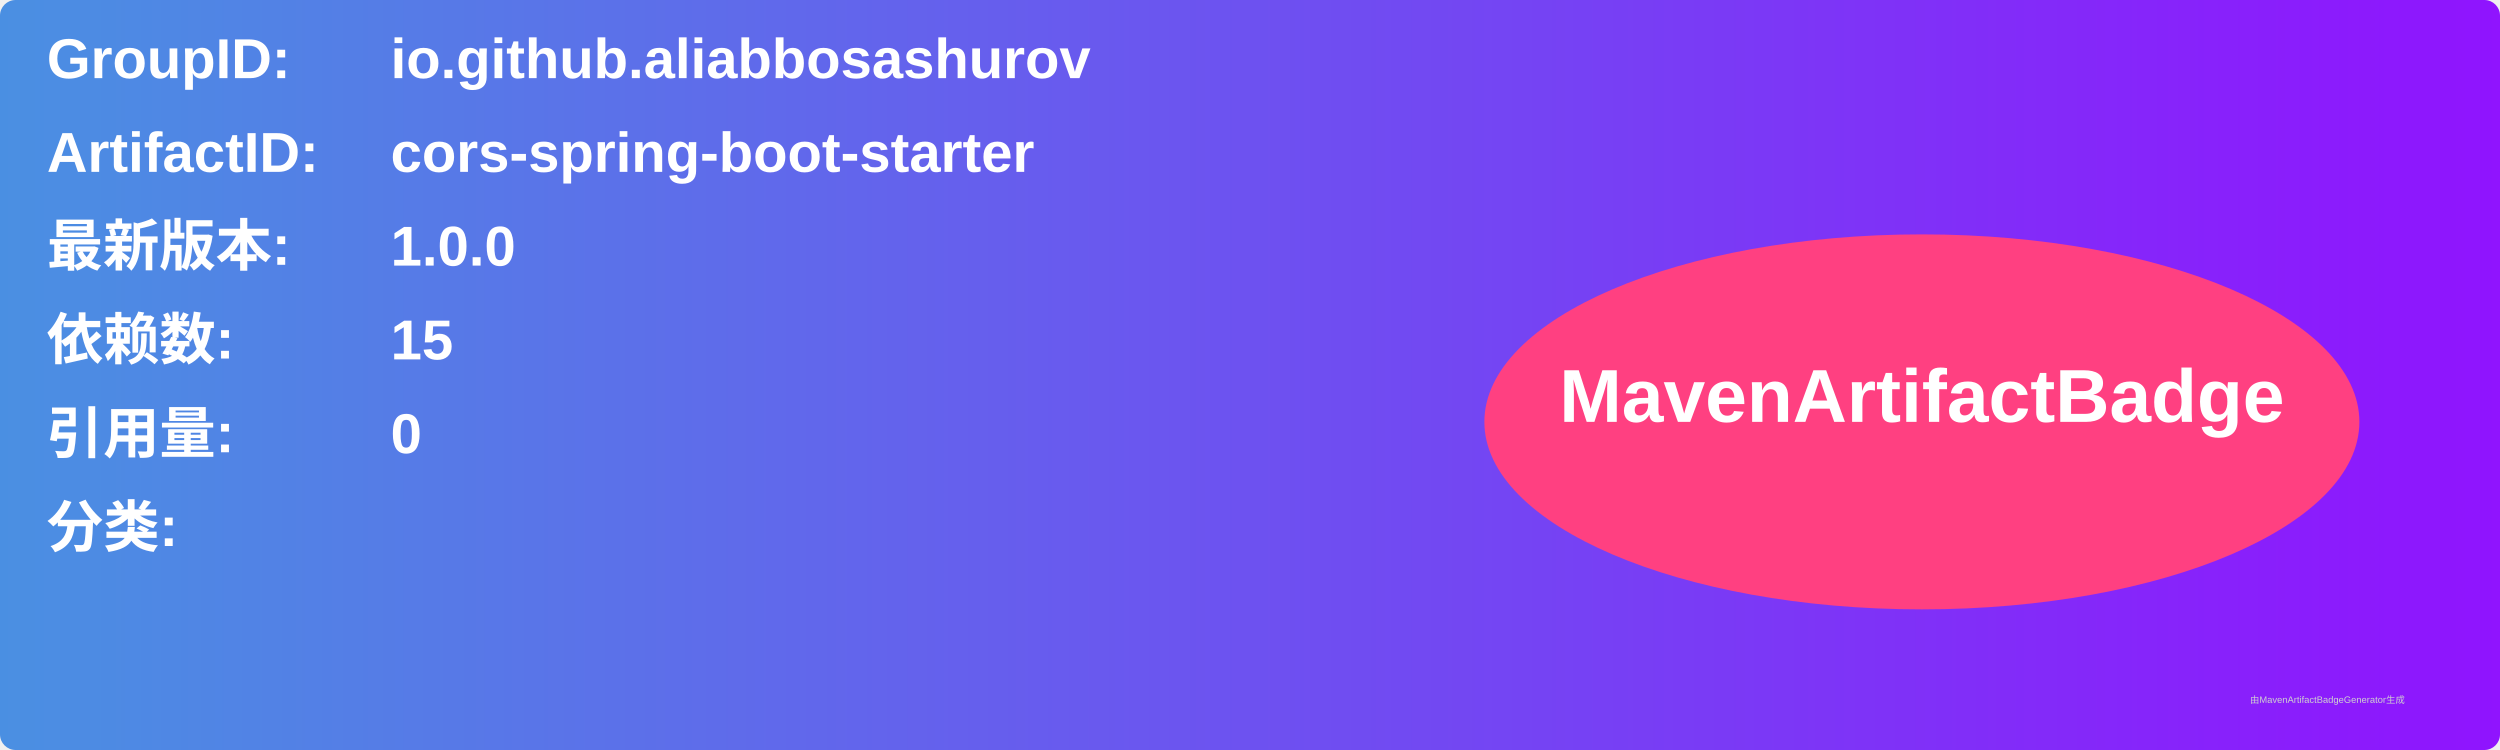
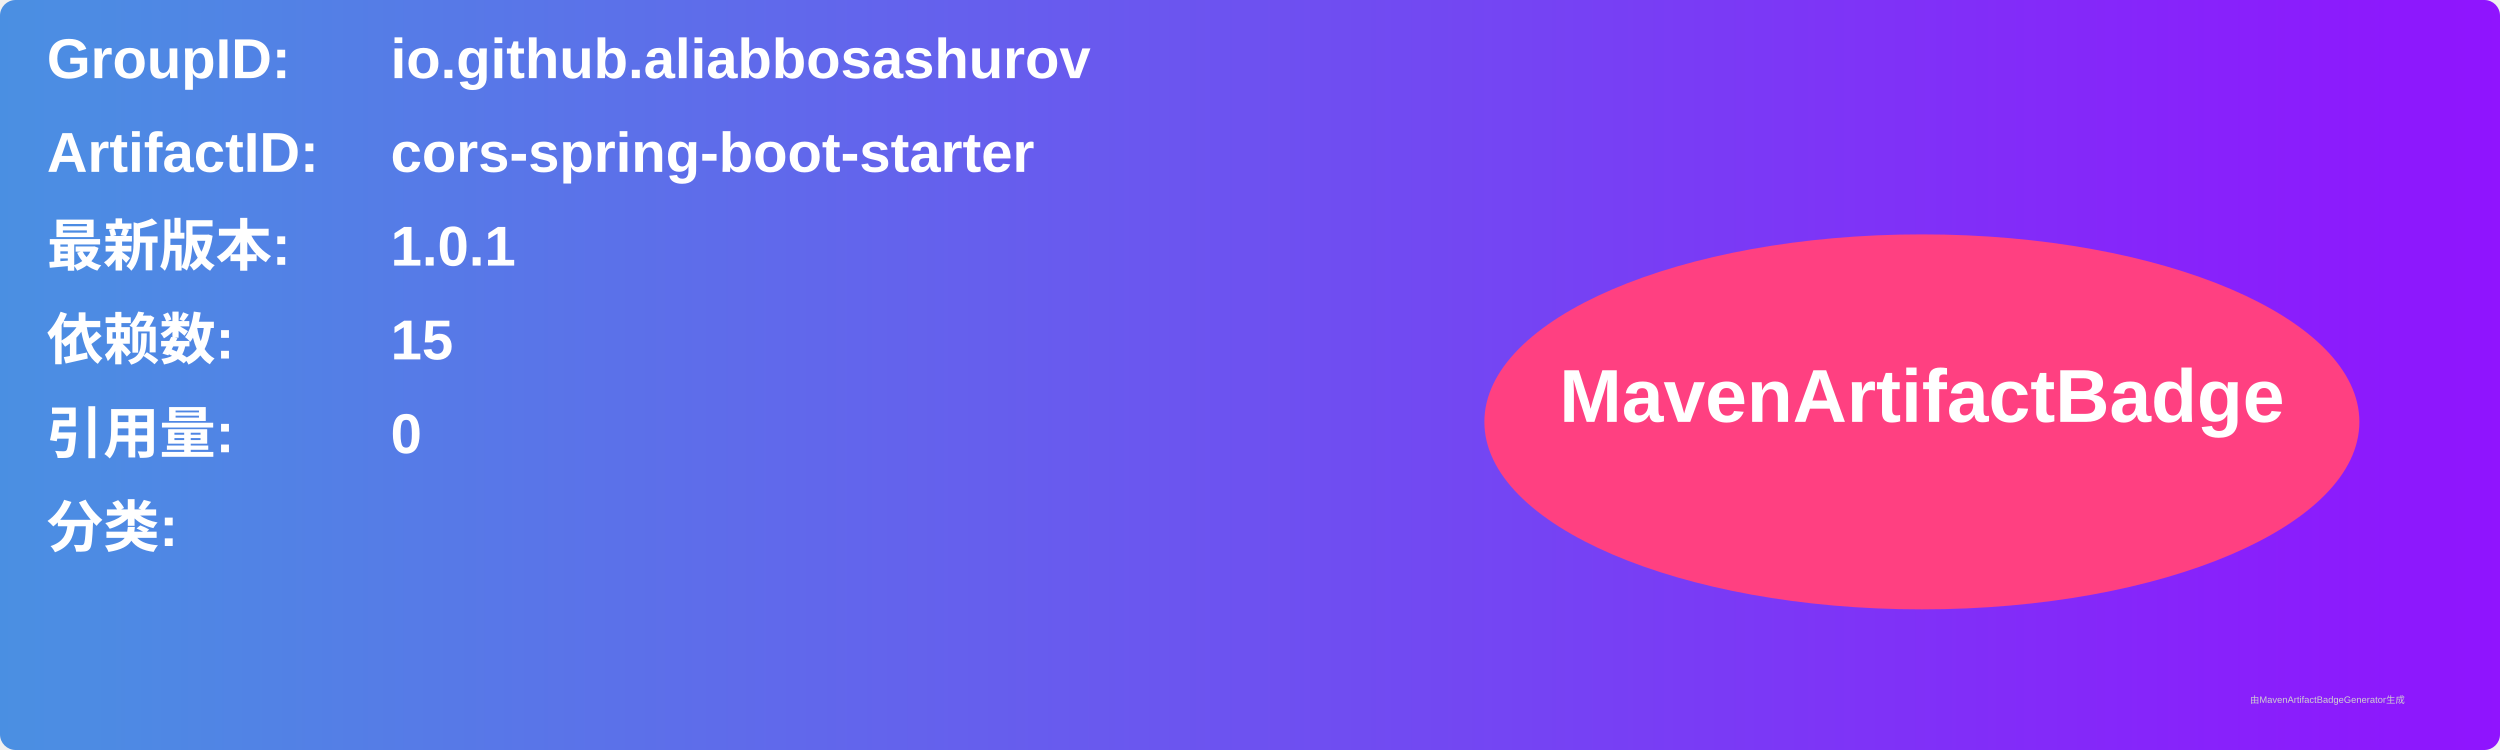
<svg xmlns="http://www.w3.org/2000/svg" width="800" height="240" viewBox="0 0 800 240">
  <linearGradient id="grad" x1="0%" y1="0%" x2="100%" y2="0%">
    <stop offset="0%" stop-color="#4a90e2" />
    <stop offset="100%" stop-color="#9013fe" />
  </linearGradient>
  <rect width="100%" height="100%" rx="5" ry="5" fill="url(#grad)" />
  <g transform="translate(15, 15)">
    <text x="0" y="10" font-family="Arial" font-size="18" fill="white" font-weight="bold" width="260">GroupID:</text>
    <text x="110" y="10" font-family="Arial" font-size="18" fill="white" font-weight="bold" width="460">io.github.aliabbosashurov</text>
    <text x="0" y="40" font-family="Arial" font-size="18" fill="white" font-weight="bold" width="260">ArtifactID:</text>
    <text x="110" y="40" font-family="Arial" font-size="18" fill="white" font-weight="bold" width="460">cors-spring-boot-starter</text>
    <text x="0" y="70" font-family="Arial" font-size="18" fill="white" font-weight="bold">最新版本:</text>
    <text x="110" y="70" font-family="Arial" font-size="18" fill="white" font-weight="bold">
-       <tspan font-weight="bold">1.0.0</tspan>
+       <tspan font-weight="bold">1.0.1</tspan>
    </text>
    <text x="0" y="100" font-family="Arial" font-size="18" fill="white" font-weight="bold">依赖数: </text>
    <text x="110" y="100" font-family="Arial" font-size="18" fill="white">
      <tspan font-weight="bold">15</tspan>
    </text>
    <text x="0" y="130" font-family="Arial" font-size="18" fill="white" font-weight="bold">引用量: </text>
    <text x="110" y="130" font-family="Arial" font-size="18" fill="white">
      <tspan font-weight="bold">0</tspan>
    </text>
    <text x="0" y="160" font-family="Arial" font-size="18" fill="white" font-weight="bold">分类:</text>
    <text x="10" y="190" font-family="Arial" font-size="10" fill="white">
      <tspan font-weight="bold" />
    </text>
    <ellipse cx="600" cy="120" rx="140" ry="60" fill="#ff4081" />
    <text x="600" y="120" text-anchor="middle" font-family="Arial" font-size="24" fill="white" font-weight="bold">MavenArtifactBadge</text>
  </g>
  <text x="720" y="225" font-family="Arial" font-size="3" fill="#d0d0d0">由MavenArtifactBadgeGenerator生成</text>
</svg>
